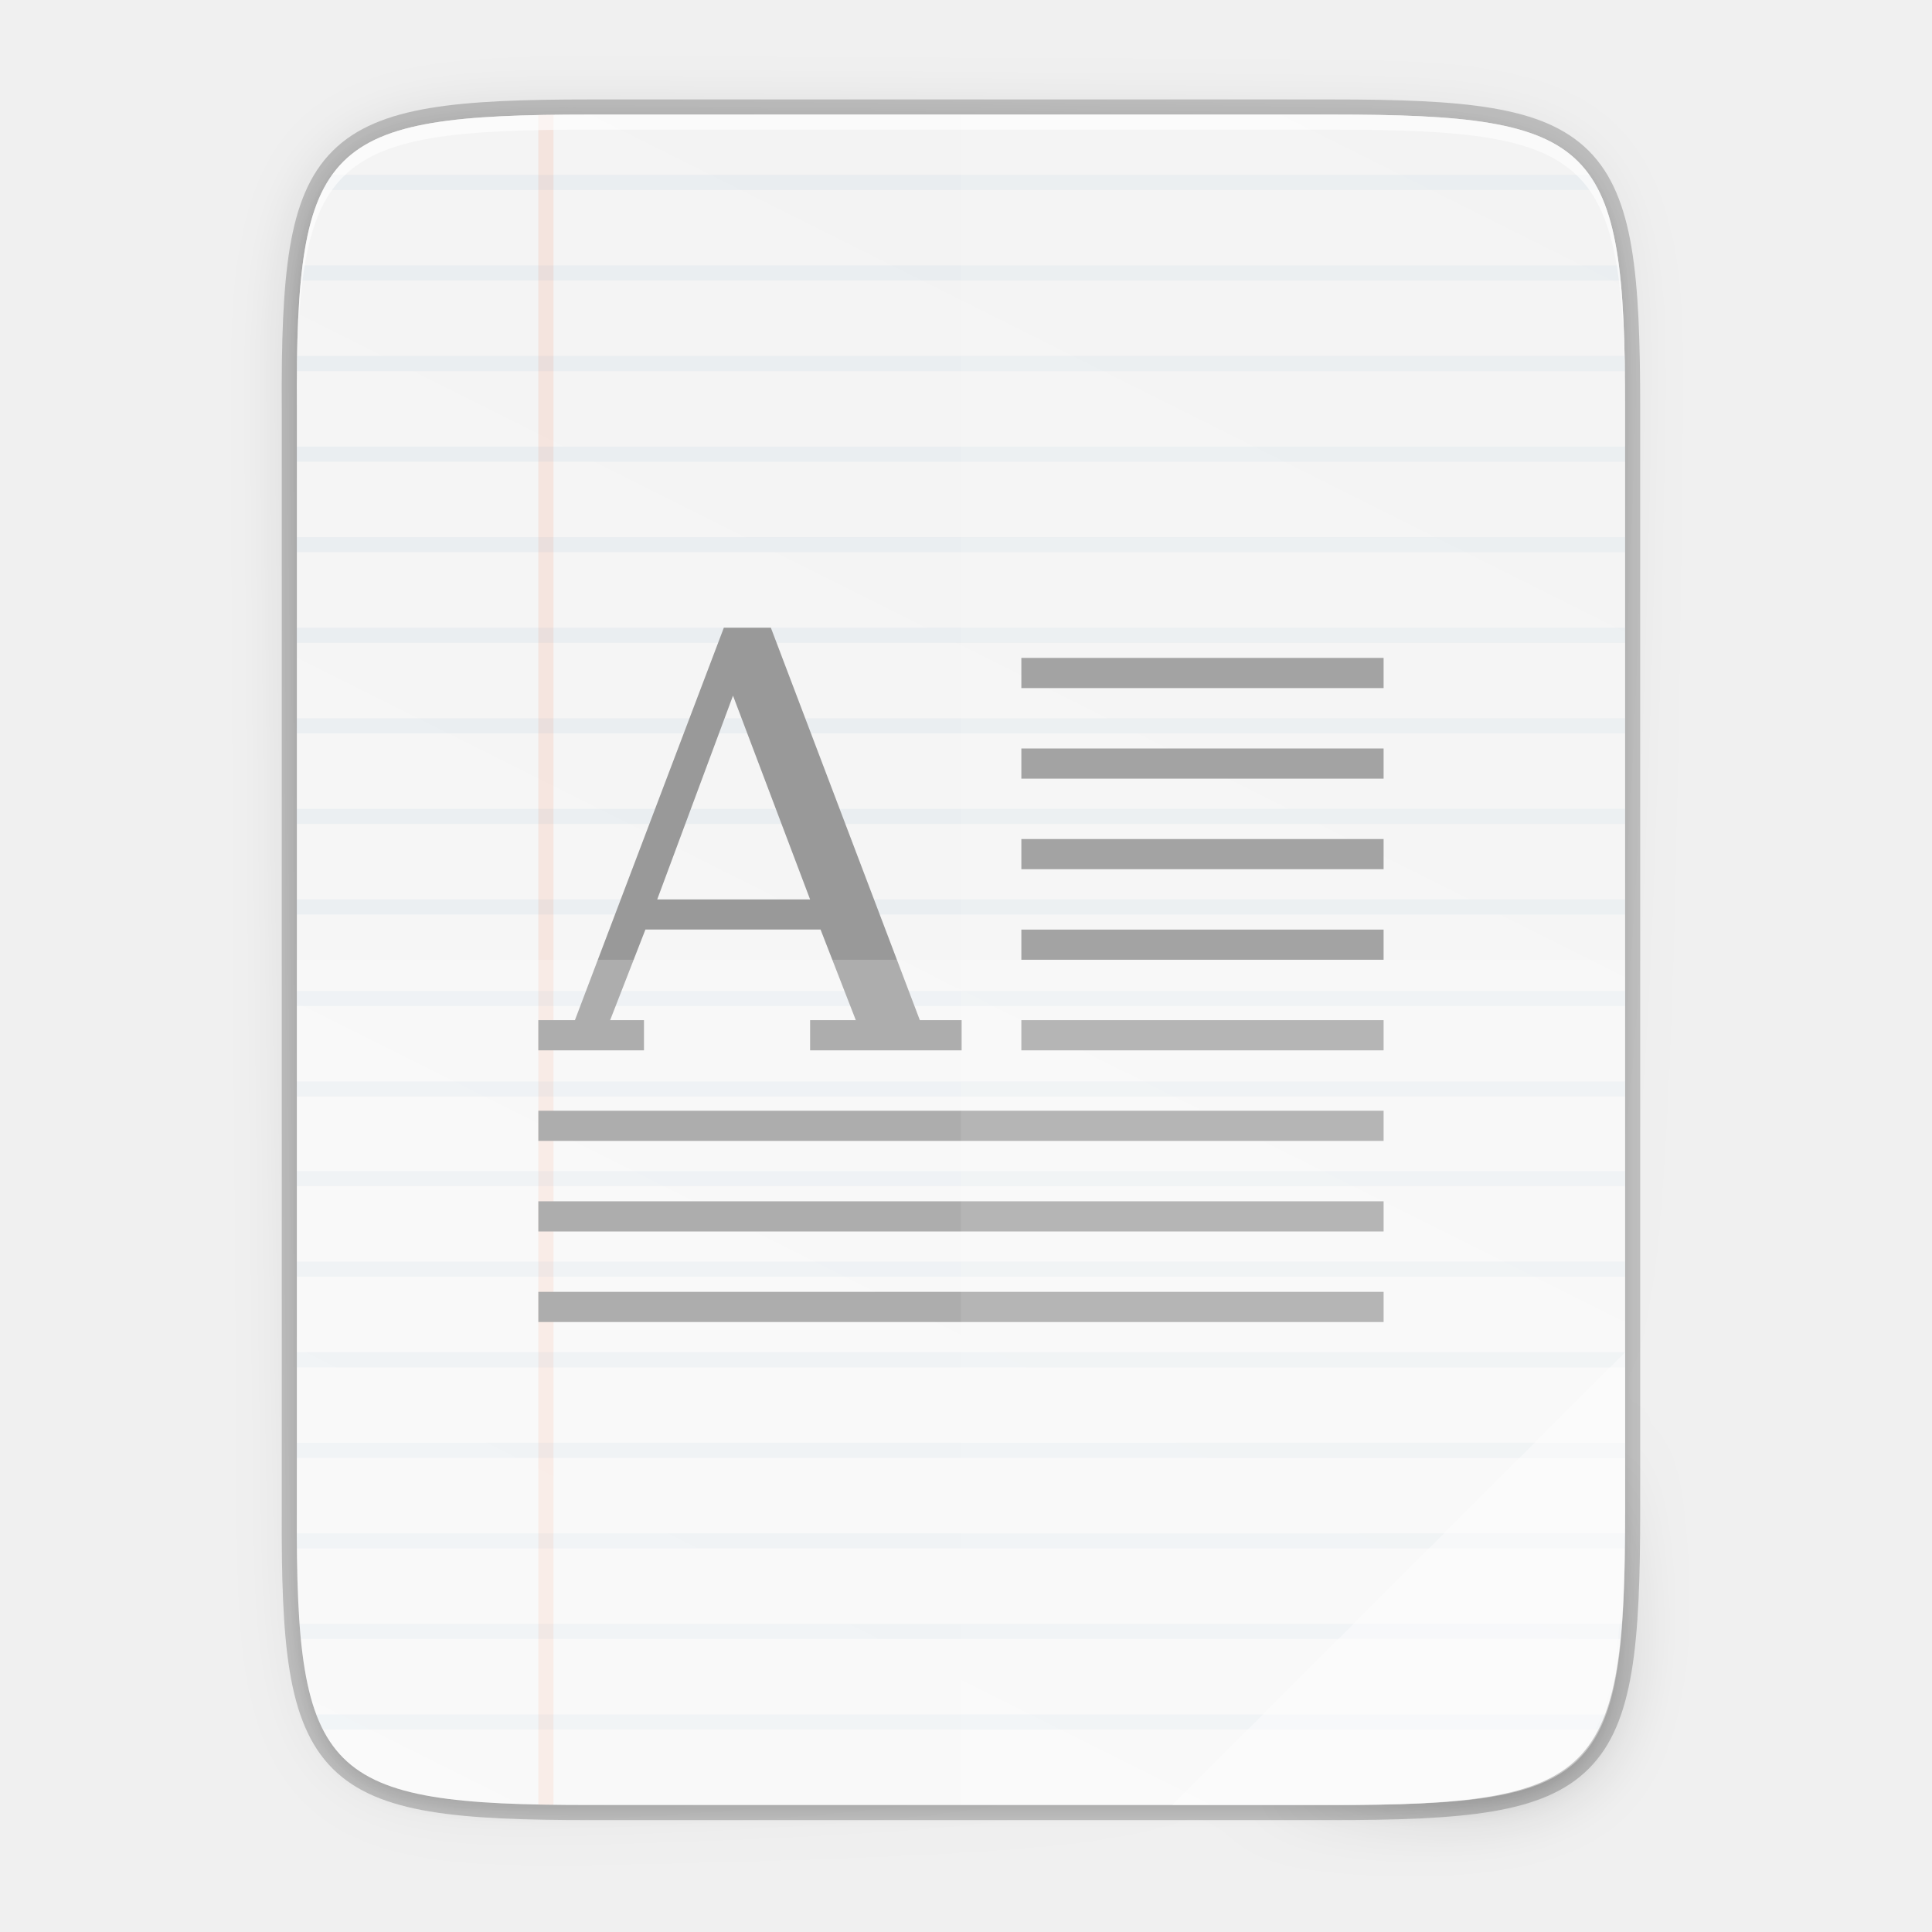
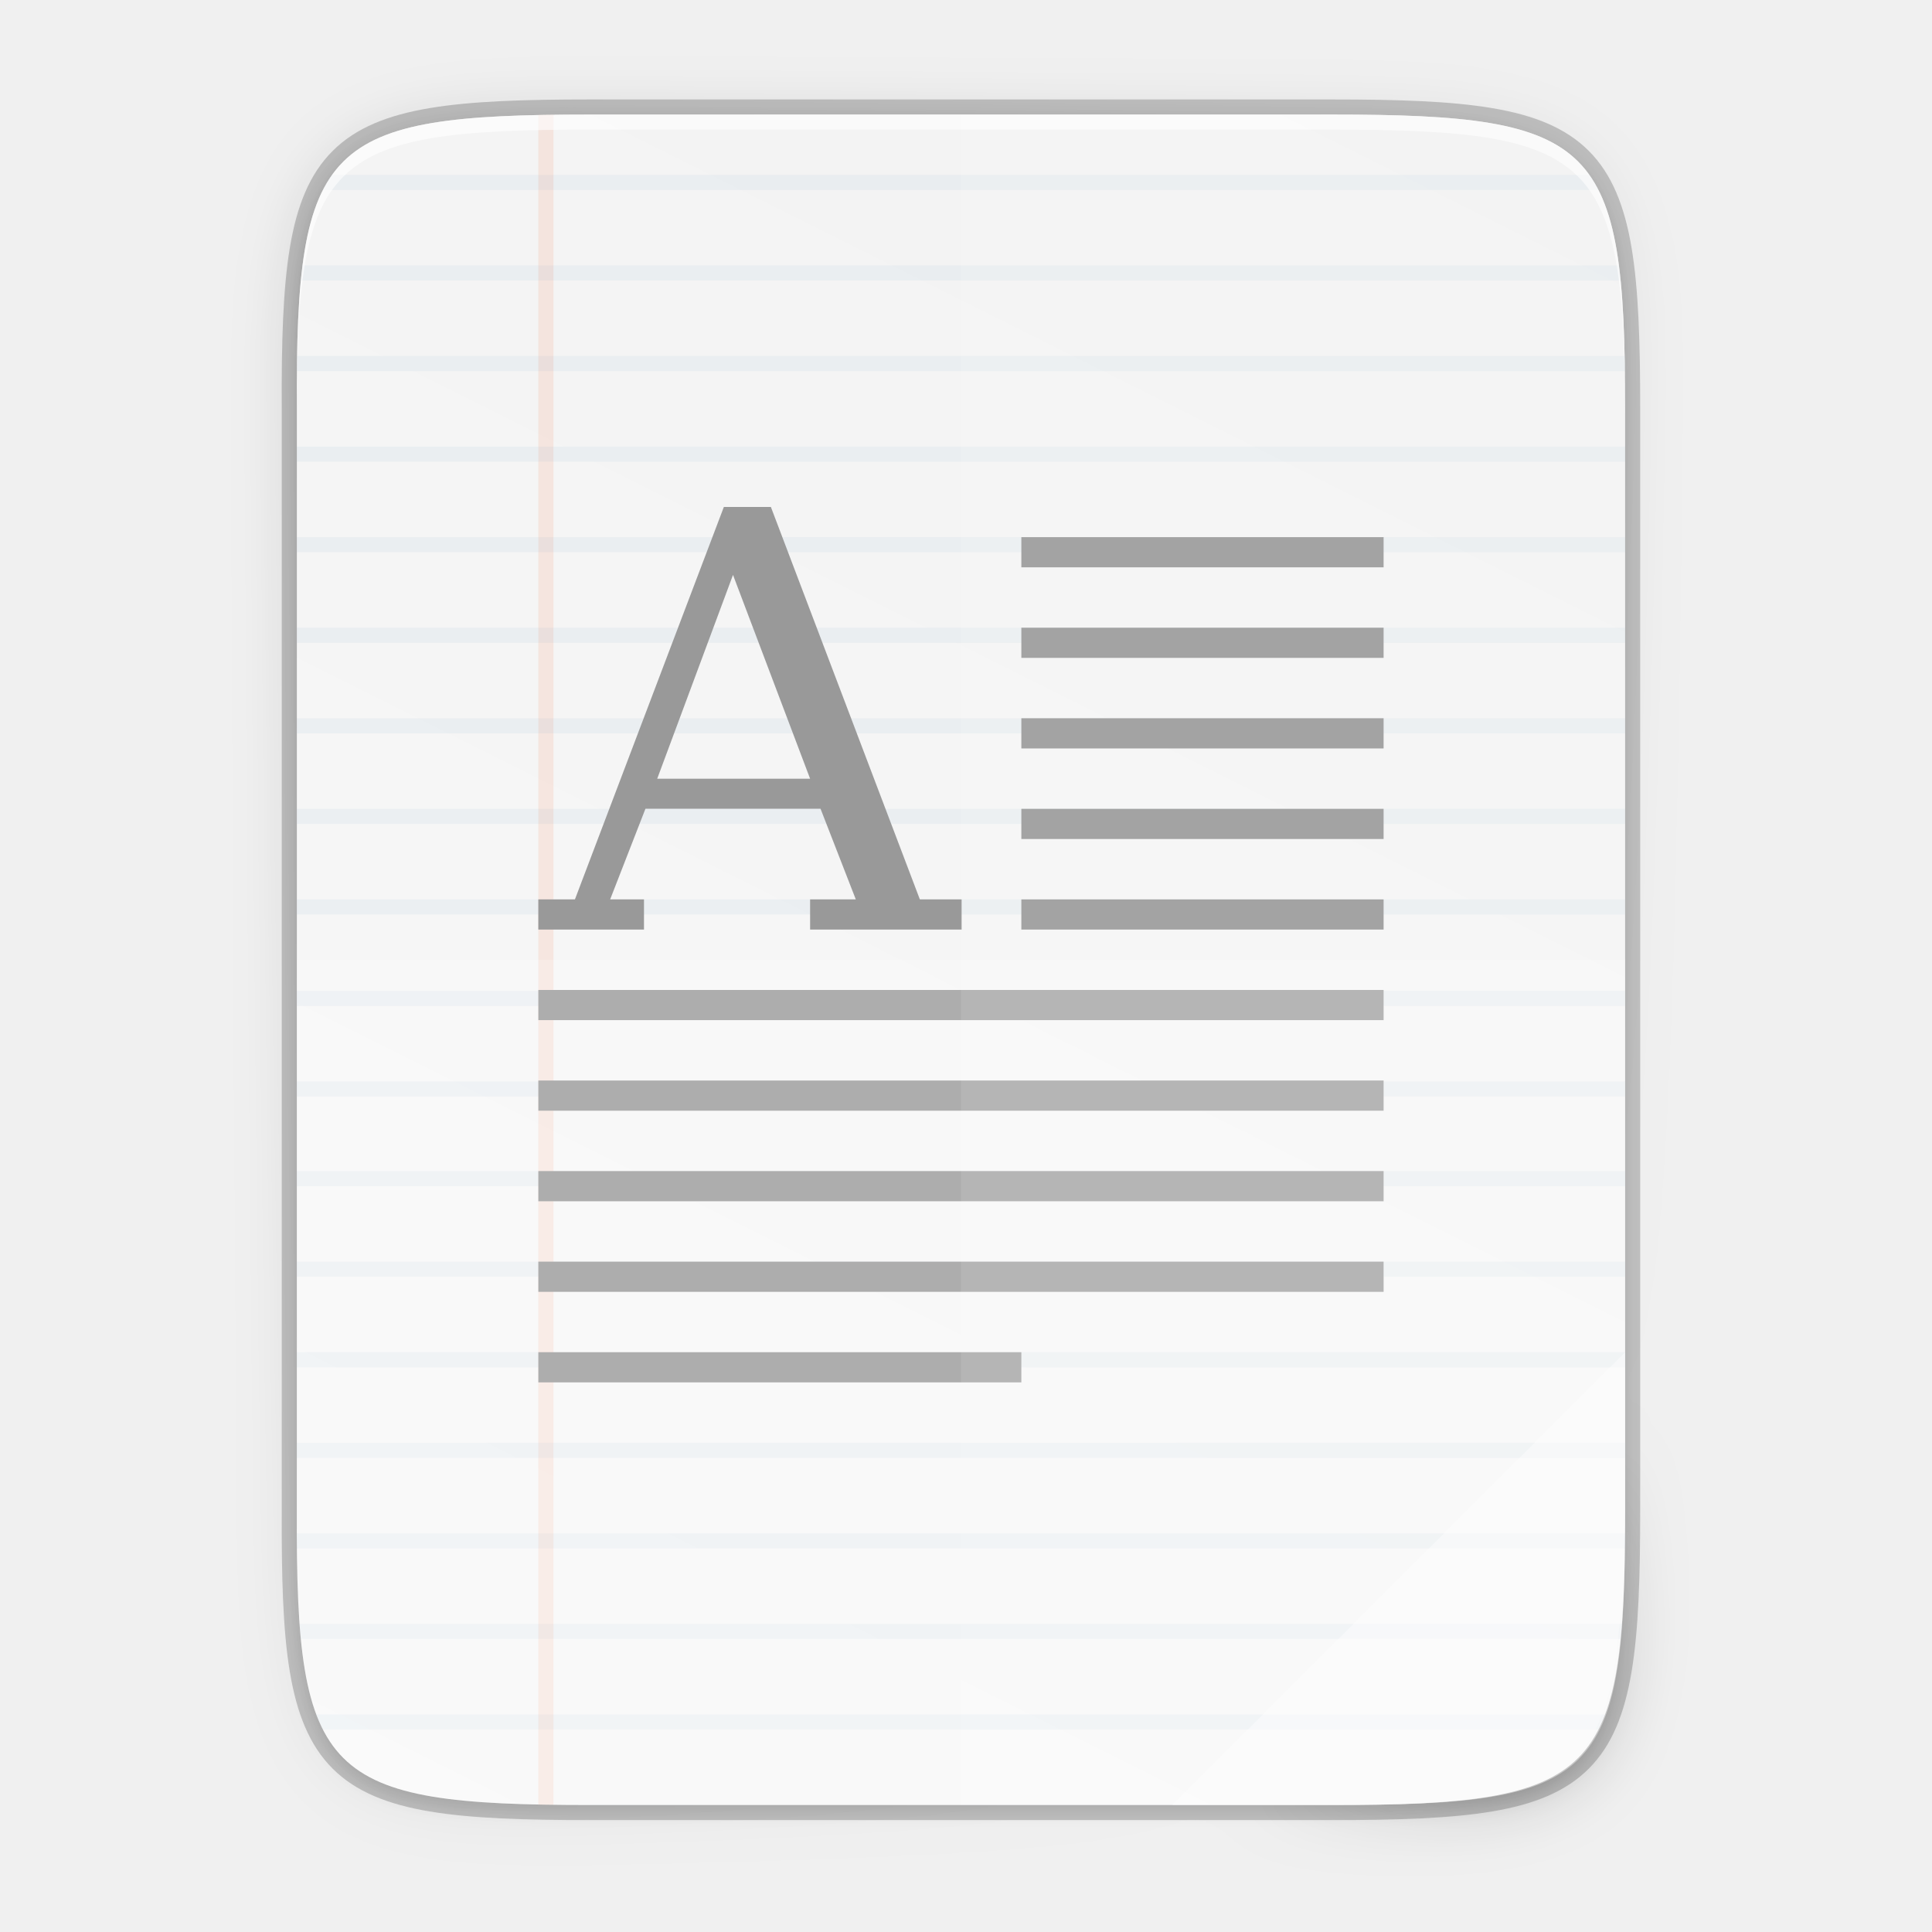
<svg xmlns="http://www.w3.org/2000/svg" xmlns:xlink="http://www.w3.org/1999/xlink" width="256" height="256" viewBox="0 0 67.733 67.733" version="1.1" id="svg1037">
  <defs id="defs1031">
-     <linearGradient x1="1278" y1="-1062.638" x2="1278" y2="-1118.638" id="linearGradient21865" xlink:href="#linearGradient8754" gradientUnits="userSpaceOnUse" gradientTransform="matrix(2,0,0,2.00002,-1069,630.656)" />
-     <linearGradient id="linearGradient8754">
-       <stop id="stop8756" style="stop-color:#dc85e9;stop-opacity:1" offset="0" />
-       <stop id="stop8758" style="stop-color:#f8dcfb;stop-opacity:1" offset="1" />
-     </linearGradient>
-     <linearGradient x1="1559.5" y1="184" x2="1542" y2="184" id="linearGradient21867" xlink:href="#linearGradient8742" gradientUnits="userSpaceOnUse" gradientTransform="matrix(-1,0,0,1,2865,-1753.64)" />
-     <linearGradient id="linearGradient8742">
-       <stop id="stop8744" style="stop-color:#9200ff;stop-opacity:1" offset="0" />
-       <stop id="stop8746" style="stop-color:#ff00ff;stop-opacity:0" offset="1" />
-     </linearGradient>
-     <linearGradient x1="1559.5" y1="184" x2="1542" y2="184" id="linearGradient21869" xlink:href="#linearGradient8742" gradientUnits="userSpaceOnUse" gradientTransform="translate(-123,-1753.64)" />
-     <radialGradient cx="152.333" cy="-754.638" r="15" fx="152.333" fy="-754.638" id="radialGradient21871" xlink:href="#linearGradient8717" gradientUnits="userSpaceOnUse" gradientTransform="matrix(4.06286e-6,1.01528,-4.27735,0,-1857.01,-1670.52)" />
-     <linearGradient id="linearGradient8717">
-       <stop id="stop8719" style="stop-color:#800080;stop-opacity:1" offset="0" />
-       <stop id="stop8723" style="stop-color:#800080;stop-opacity:1" offset="0.727" />
-       <stop id="stop8721" style="stop-color:#ff00ff;stop-opacity:0" offset="1" />
-     </linearGradient>
-     <linearGradient x1="453.5" y1="970.5" x2="404.5" y2="970.5" id="linearGradient21873" xlink:href="#linearGradient8964" gradientUnits="userSpaceOnUse" gradientTransform="matrix(2,0,0,2,513,-3495.64)" />
-     <linearGradient id="linearGradient8964">
-       <stop id="stop8966" style="stop-color:#e196fb;stop-opacity:1" offset="0" />
-       <stop id="stop8968" style="stop-color:#f4c7fa;stop-opacity:1" offset="0.13" />
-       <stop id="stop8970" style="stop-color:#e091f3;stop-opacity:1" offset="0.314" />
-       <stop id="stop8972" style="stop-color:#d764e9;stop-opacity:1" offset="0.441" />
-       <stop id="stop8974" style="stop-color:#e7adf0;stop-opacity:1" offset="0.684" />
-       <stop id="stop8976" style="stop-color:#e6a9f8;stop-opacity:1" offset="0.756" />
-       <stop id="stop8978" style="stop-color:#e595f2;stop-opacity:1" offset="0.88" />
-       <stop id="stop8980" style="stop-color:#f2cbf8;stop-opacity:1" offset="1" />
-     </linearGradient>
-     <linearGradient x1="1322" y1="-1568.511" x2="1419" y2="-1568.511" id="linearGradient21875" xlink:href="#linearGradient8663" gradientUnits="userSpaceOnUse" gradientTransform="translate(0.022825,4.5e-5)" />
-     <linearGradient id="linearGradient8663">
-       <stop id="stop8665" style="stop-color:#9207a7;stop-opacity:1" offset="0" />
-       <stop id="stop8667" style="stop-color:#c658bc;stop-opacity:1" offset="0.273" />
-       <stop id="stop8669" style="stop-color:#a42eb6;stop-opacity:1" offset="0.51" />
-       <stop id="stop8671" style="stop-color:#b415cd;stop-opacity:1" offset="0.834" />
-       <stop id="stop8673" style="stop-color:#950ba8;stop-opacity:1" offset="1" />
-     </linearGradient>
-     <radialGradient cx="518.854" cy="730.484" r="22.89" fx="518.854" fy="730.484" id="radialGradient21877" xlink:href="#linearGradient14494" gradientUnits="userSpaceOnUse" gradientTransform="matrix(0.959821,0,1.35768e-7,0.268231,21.681,534.374)" />
-     <linearGradient id="linearGradient14494">
-       <stop id="stop14496" style="stop-color:#dc85e9;stop-opacity:1" offset="0" />
-       <stop id="stop14498" style="stop-color:#f2cbf8;stop-opacity:1" offset="1" />
-     </linearGradient>
-     <linearGradient id="linearGradient8859">
-       <stop id="stop8861" style="stop-color:#ffffff;stop-opacity:1" offset="0" />
-       <stop id="stop8863" style="stop-color:#aa0000;stop-opacity:0" offset="1" />
-     </linearGradient>
-     <linearGradient x1="1510.477" y1="169" x2="1485.877" y2="194" id="linearGradient21881" xlink:href="#linearGradient8984" gradientUnits="userSpaceOnUse" gradientTransform="matrix(0.984483,0,0,0.972527,-100.349,-1748.97)" />
-     <linearGradient id="linearGradient8984">
-       <stop id="stop8986" style="stop-color:#ffffff;stop-opacity:1" offset="0" />
-       <stop id="stop8988" style="stop-color:#ffffff;stop-opacity:0" offset="1" />
-     </linearGradient>
-     <linearGradient x1="1354.568" y1="-1522.359" x2="1383.38" y2="-1543.981" id="linearGradient21883" xlink:href="#linearGradient8984" gradientUnits="userSpaceOnUse" gradientTransform="matrix(0.976263,0.126435,-0.367421,0.97673,-556.181,-210.596)" />
-     <linearGradient id="linearGradient7701">
-       <stop id="stop7699" style="stop-color:#950ba8;stop-opacity:1" offset="0" />
-       <stop id="stop7693" style="stop-color:#c557bc;stop-opacity:1" offset="1" />
-     </linearGradient>
-     <radialGradient cx="152.333" cy="-754.638" r="15" fx="152.333" fy="-754.638" id="radialGradient21871-3" xlink:href="#linearGradient8717" gradientUnits="userSpaceOnUse" gradientTransform="matrix(4.06286e-6,1.01528,-4.27735,0,-1857.01,-1670.52)" />
-     <radialGradient cx="518.854" cy="730.484" r="22.89" fx="518.854" fy="730.484" id="radialGradient21877-8" xlink:href="#linearGradient14494" gradientUnits="userSpaceOnUse" gradientTransform="matrix(0.959821,0,1.35768e-7,0.268231,21.681,534.374)" />
-     <linearGradient id="linearGradient9981">
-       <stop id="stop9983" offset="0" style="stop-color: rgb(255, 246, 221); stop-opacity: 1;" />
-       <stop id="stop9985" offset="1" style="stop-color: rgb(254, 248, 244); stop-opacity: 1;" />
-     </linearGradient>
-     <radialGradient xlink:href="#linearGradient16134-3-1-8" id="radialGradient4423" gradientUnits="userSpaceOnUse" gradientTransform="matrix(7.93527e-7,0.169213,-0.835421,0,197.029,-1517.95)" cx="152.333" cy="-754.638" fx="152.333" fy="-754.638" r="15" />
-     <linearGradient id="linearGradient16134-3-1-8">
-       <stop id="stop16136-6-3-7" style="stop-color:#000000;stop-opacity:0.502" offset="0" />
-       <stop id="stop16138-4-6-2" style="stop-color:#000000;stop-opacity:0" offset="1" />
-     </linearGradient>
-     <radialGradient cx="152.333" cy="-754.638" r="15" fx="152.333" fy="-754.638" id="radialGradient21562" xlink:href="#linearGradient10462-7" gradientUnits="userSpaceOnUse" gradientTransform="matrix(3.84067e-6,0.270741,-4.04344,0,-2201.98,-1535.94)" />
-     <linearGradient id="linearGradient10462-7">
-       <stop id="stop10464-0" style="stop-color:#808080;stop-opacity:0.502" offset="0" />
-       <stop id="stop10466-1" style="stop-color:#000000;stop-opacity:0" offset="1" />
-     </linearGradient>
-     <linearGradient id="linearGradient10423">
-       <stop id="stop10425" style="stop-color:#808080;stop-opacity:1" offset="0" />
-       <stop id="stop10427" style="stop-color:#333333;stop-opacity:1" offset="1" />
-     </linearGradient>
-     <linearGradient x1="809.625" y1="-1074.763" x2="809.625" y2="-1116.764" id="linearGradient21568" xlink:href="#linearGradient13791" gradientUnits="userSpaceOnUse" gradientTransform="matrix(2.03333,0,0,2.04762,-752.267,686.81)" />
-     <linearGradient id="linearGradient13791">
-       <stop id="stop13793" style="stop-color:#d36118;stop-opacity:1" offset="0" />
-       <stop id="stop13795" style="stop-color:#f09e6f;stop-opacity:1" offset="1" />
-     </linearGradient>
-     <linearGradient x1="812" y1="-1075.638" x2="812" y2="-1115.638" id="linearGradient21570" xlink:href="#linearGradient9929" gradientUnits="userSpaceOnUse" gradientTransform="matrix(2.03333,0,0,2.15,-752.267,798.982)" />
-     <linearGradient id="linearGradient9929">
-       <stop id="stop9931" style="stop-color:#edbfa1;stop-opacity:1" offset="0" />
-       <stop id="stop9933" style="stop-color:#fdf1ea;stop-opacity:1" offset="1" />
-     </linearGradient>
-     <linearGradient id="linearGradient10144">
-       <stop id="stop10146" style="stop-color:#ff0000;stop-opacity:1" offset="0" />
-       <stop id="stop10148" style="stop-color:#ffc600;stop-opacity:0" offset="1" />
-     </linearGradient>
-     <radialGradient cx="-1535.455" cy="-853" r="10" fx="-1535.455" fy="-853" id="radialGradient21574" xlink:href="#linearGradient10138" gradientUnits="userSpaceOnUse" gradientTransform="matrix(-3.31574,0,0,-3.2,-6604.01,-3579.6)" />
-     <linearGradient id="linearGradient10138">
-       <stop id="stop10140" style="stop-color:#ffffff;stop-opacity:1" offset="0" />
-       <stop id="stop10142" style="stop-color:#ffd5d5;stop-opacity:0" offset="1" />
-     </linearGradient>
-     <linearGradient id="linearGradient10658">
-       <stop id="stop10660" style="stop-color:#b84603;stop-opacity:1" offset="0" />
-       <stop id="stop10662" style="stop-color:#622502;stop-opacity:1" offset="1" />
-     </linearGradient>
-     <linearGradient x1="895.5" y1="647.812" x2="895.5" y2="735.75" id="linearGradient21578" xlink:href="#linearGradient10391" gradientUnits="userSpaceOnUse" />
-     <linearGradient id="linearGradient10391">
-       <stop id="stop10393" style="stop-color:#e67325;stop-opacity:1" offset="0" />
-       <stop id="stop10395" style="stop-color:#c8400c;stop-opacity:1" offset="1" />
-     </linearGradient>
-     <linearGradient x1="798.245" y1="-1589.138" x2="902" y2="-1589.138" id="linearGradient21580" xlink:href="#linearGradient10226" gradientUnits="userSpaceOnUse" />
-     <linearGradient id="linearGradient10226">
-       <stop id="stop10228" style="stop-color:#8e2103;stop-opacity:1" offset="0" />
-       <stop id="stop10236" style="stop-color:#e46f1f;stop-opacity:1" offset="0.169" />
-       <stop id="stop10234" style="stop-color:#e66d20;stop-opacity:1" offset="0.838" />
-       <stop id="stop10230" style="stop-color:#922504;stop-opacity:1" offset="1" />
-     </linearGradient>
-     <linearGradient x1="902.25" y1="-1534.416" x2="902.25" y2="-1524.357" id="linearGradient21582" xlink:href="#linearGradient10682" gradientUnits="userSpaceOnUse" />
-     <linearGradient id="linearGradient10682">
-       <stop id="stop10684" style="stop-color:#808080;stop-opacity:1" offset="0" />
-       <stop id="stop10686" style="stop-color:#606060;stop-opacity:1" offset="1" />
-     </linearGradient>
-     <linearGradient x1="714" y1="-1063.638" x2="714" y2="-1079.16" id="linearGradient21584" xlink:href="#linearGradient8984" gradientUnits="userSpaceOnUse" gradientTransform="matrix(1.17949,0,0,1.5,10.8462,67.8194)" />
-     <linearGradient x1="889" y1="-1054.638" x2="879" y2="-1042.638" id="linearGradient21586" xlink:href="#linearGradient13214" gradientUnits="userSpaceOnUse" gradientTransform="matrix(2,0,0,2,-898,556.638)" />
-     <linearGradient id="linearGradient13214">
-       <stop id="stop13216" style="stop-color:#18a303;stop-opacity:1" offset="0" />
-       <stop id="stop13218" style="stop-color:#106802;stop-opacity:1" offset="1" />
-     </linearGradient>
-     <linearGradient x1="818.035" y1="-1575.703" x2="882.237" y2="-1575.703" id="linearGradient21588" xlink:href="#linearGradient10367" gradientUnits="userSpaceOnUse" />
-     <linearGradient id="linearGradient10367">
-       <stop id="stop10369" style="stop-color:#8e2103;stop-opacity:1" offset="0" />
-       <stop id="stop10371" style="stop-color:#e45c1f;stop-opacity:1" offset="0.169" />
-       <stop id="stop10373" style="stop-color:#e45c1f;stop-opacity:1" offset="0.838" />
-       <stop id="stop10375" style="stop-color:#922504;stop-opacity:1" offset="1" />
-     </linearGradient>
-     <linearGradient x1="-17" y1="-1194.638" x2="144" y2="-1194.638" id="linearGradient21590" xlink:href="#linearGradient9014" gradientUnits="userSpaceOnUse" gradientTransform="matrix(0.726708,0,0,1,802.354,-405)" />
-     <linearGradient id="linearGradient9014">
-       <stop id="stop9016" style="stop-color:#ffffff;stop-opacity:0" offset="0" />
-       <stop id="stop9018" style="stop-color:#ffffff;stop-opacity:1" offset="0.493" />
-       <stop id="stop9020" style="stop-color:#ffffff;stop-opacity:0" offset="1" />
-     </linearGradient>
-     <linearGradient x1="895.5" y1="621.562" x2="895.5" y2="709.5" id="linearGradient21594" xlink:href="#linearGradient10391" gradientUnits="userSpaceOnUse" />
-     <linearGradient x1="895.5" y1="595.312" x2="895.5" y2="683.25" id="linearGradient21598" xlink:href="#linearGradient10391" gradientUnits="userSpaceOnUse" />
-     <linearGradient x1="895.5" y1="569.062" x2="895.5" y2="657" id="linearGradient21602" xlink:href="#linearGradient10391" gradientUnits="userSpaceOnUse" />
-     <linearGradient x1="-17" y1="-1194.638" x2="144" y2="-1194.638" id="linearGradient21604" xlink:href="#linearGradient8074-2" gradientUnits="userSpaceOnUse" gradientTransform="matrix(0.645963,0,0,1,808.981,-396)" />
-     <linearGradient id="linearGradient8074-2">
-       <stop id="stop8076-1" style="stop-color:#000000;stop-opacity:0" offset="0" />
-       <stop id="stop8078-94" style="stop-color:#000000;stop-opacity:1" offset="0.493" />
-       <stop id="stop8080-0" style="stop-color:#000000;stop-opacity:0" offset="1" />
-     </linearGradient>
-     <linearGradient x1="-17" y1="-1194.638" x2="144" y2="-1194.638" id="linearGradient21606" xlink:href="#linearGradient8074-2" gradientUnits="userSpaceOnUse" gradientTransform="matrix(0.397516,0,0,1,824.758,-386)" />
-     <linearGradient x1="-17" y1="-1194.638" x2="144" y2="-1194.638" id="linearGradient21608" xlink:href="#linearGradient8074-2" gradientUnits="userSpaceOnUse" gradientTransform="matrix(0.720497,0,0,1,804.248,-319)" />
-     <linearGradient x1="-17" y1="-1194.638" x2="144" y2="-1194.638" id="linearGradient21612" xlink:href="#linearGradient9014" gradientUnits="userSpaceOnUse" gradientTransform="matrix(0.286106,0,0,1,858.013,-333.937)" />
-     <linearGradient id="linearGradient11600">
-       <stop id="stop11602" style="stop-color:#d40000;stop-opacity:0" offset="0" />
-       <stop id="stop11604" style="stop-color:#d40000;stop-opacity:1" offset="0.493" />
-       <stop id="stop11606" style="stop-color:#d40000;stop-opacity:0" offset="1" />
-     </linearGradient>
-     <linearGradient x1="881" y1="-1042.638" x2="887" y2="-1048.638" id="linearGradient21618" xlink:href="#linearGradient10617" gradientUnits="userSpaceOnUse" gradientTransform="matrix(2,0,0,2,-898,556.638)" />
-     <linearGradient id="linearGradient10617">
-       <stop id="stop10619" style="stop-color:#78db67;stop-opacity:1" offset="0" />
-       <stop id="stop10621" style="stop-color:#ccf4c6;stop-opacity:1" offset="1" />
-     </linearGradient>
-     <radialGradient xlink:href="#linearGradient16134-3-1-8" id="radialGradient1512" gradientUnits="userSpaceOnUse" gradientTransform="matrix(7.93527e-7,0.169213,-0.835421,0,197.029,-1517.95)" cx="152.333" cy="-754.638" fx="152.333" fy="-754.638" r="15" />
-     <radialGradient xlink:href="#linearGradient16134-3-1-8" id="radialGradient1520" gradientUnits="userSpaceOnUse" gradientTransform="matrix(7.93527e-7,0.169213,-0.835421,0,197.029,-1517.95)" cx="152.333" cy="-754.638" fx="152.333" fy="-754.638" r="15" />
-     <linearGradient id="linearGradient7713">
-       <stop id="stop7711" style="stop-color:#993a03;stop-opacity:1" offset="0" />
-       <stop id="stop7709" style="stop-color:#f0692c;stop-opacity:1" offset="1" />
-     </linearGradient>
-     <linearGradient id="linearGradient9364">
-       <stop style="stop-color: rgb(99, 187, 238); stop-opacity: 1;" offset="0" id="stop9366" />
-       <stop style="stop-color: rgb(170, 220, 247); stop-opacity: 1;" offset="1" id="stop9368" />
+     <radialGradient r="12.672" fy="9.957" fx="6.2" cy="9.957" cx="6.73" gradientTransform="matrix(0,12.65652,-15.53817,0,189.5123,125.054)" gradientUnits="userSpaceOnUse" id="radialGradient4147-1" xlink:href="#linearGradient2867-449-88-871-390-598-476-591-434-148-57-177-8-3-3-6-4-8-8-8-5" />
+     <linearGradient id="linearGradient2867-449-88-871-390-598-476-591-434-148-57-177-8-3-3-6-4-8-8-8-5">
+       <stop id="stop3750-1-0-7-6-6-1-3-9-3" style="stop-color:#919caf;stop-opacity:1;" offset="0" />
+       <stop id="stop3752-3-7-4-0-32-8-923-0-7" style="stop-color:#68758e;stop-opacity:1;" offset="0.262" />
+       <stop id="stop3754-1-8-5-2-7-6-7-1-9" style="stop-color:#485a6c;stop-opacity:1;" offset="0.705" />
+       <stop id="stop3756-1-6-2-6-6-1-96-6-0" style="stop-color:#444c5c;stop-opacity:1;" offset="1" />
    </linearGradient>
    <clipPath clipPathUnits="userSpaceOnUse" id="clipPath3284">
      <path id="path3286" d="M 102.922,44 C 67.625,44 63.827,47.625 64,82.994 V 156 229.006 C 63.827,264.375 67.625,268 102.922,268 h 98.157 C 236.375,268 240,264.375 240,229.006 V 156 82.994 C 240,47.625 236.375,44 201.078,44 Z" style="color:#000000;display:inline;overflow:visible;visibility:visible;fill:url(#linearGradient3288);fill-opacity:1;fill-rule:nonzero;stroke:none;stroke-width:1;marker:none;enable-background:accumulate" />
    </clipPath>
-     <linearGradient gradientUnits="userSpaceOnUse" y2="119.093" x2="-35.31" y1="401.584" x1="529.655" id="linearGradient4226" xlink:href="#linearGradient4338" gradientTransform="matrix(0,-0.1198893,0.1198859,0,0.3627801,292.5483)" />
+     <linearGradient gradientUnits="userSpaceOnUse" y2="119.093" x2="-35.31" y1="401.584" x1="529.655" id="linearGradient4226" xlink:href="#linearGradient4338" gradientTransform="matrix(0,-0.1198893,0.1198859,0,0.3627804,292.5483)" />
    <linearGradient id="linearGradient4338">
      <stop style="stop-color:#f2f2f2;stop-opacity:1" offset="0" id="stop4340" />
      <stop style="stop-color:#f9f9f9;stop-opacity:1" offset="1" id="stop4342" />
    </linearGradient>
    <linearGradient xlink:href="#linearGradient4360" id="linearGradient4358" x1="88" y1="88" x2="488" y2="488" gradientUnits="userSpaceOnUse" />
    <linearGradient id="linearGradient4360">
      <stop id="stop4362" offset="0" style="stop-color:#000000;stop-opacity:0.588" />
      <stop style="stop-color:#000000;stop-opacity:0" offset="0.88" id="stop4364" />
      <stop id="stop4366" offset="1" style="stop-color:#000000;stop-opacity:1" />
    </linearGradient>
    <filter style="color-interpolation-filters:sRGB" id="filter4380" x="-0.053" width="1.106" y="-0.044" height="1.088">
      <feGaussianBlur stdDeviation="8.48" id="feGaussianBlur4382" />
    </filter>
    <filter style="color-interpolation-filters:sRGB" id="filter4346" x="-0.013" width="1.026" y="-0.011" height="1.022">
      <feGaussianBlur stdDeviation="2.12" id="feGaussianBlur4348" />
    </filter>
  </defs>
  <g id="layer1" transform="translate(0,-229.2666)">
    <path id="path1163" d="m 20.705,233.282 c -9.339,0 -10.344,0.959 -10.298,10.317 v 19.316 19.316 c -0.046,9.358 0.959,10.317 10.298,10.317 h 25.971 c 9.339,0 10.298,-0.959 10.298,-10.317 v -19.316 -19.316 c 0,-9.358 -0.959,-10.317 -10.298,-10.317 z" style="color:#000000;display:inline;overflow:visible;visibility:visible;opacity:0.2;fill:none;fill-opacity:1;fill-rule:nonzero;stroke:#000000;stroke-width:1.058;stroke-miterlimit:4;stroke-dasharray:none;stroke-opacity:1;marker:none;enable-background:accumulate" />
    <path style="color:#000000;display:inline;overflow:visible;visibility:visible;opacity:0.1;fill:#000000;fill-opacity:1;fill-rule:nonzero;stroke:none;stroke-width:2;marker:none;filter:url(#filter4346);enable-background:accumulate" d="M 189.843,74 C 119.25,74 111.654,81.251 112,151.987 V 298 444.013 C 111.654,514.749 119.25,522 189.843,522 H 386.157 C 456.75,522 462.163,514.726 464,444.013 V 298 151.987 C 464,81.25 456.75,74 386.157,74 Z" id="rect4158-9" transform="matrix(0.1322917,0,0,0.1322917,-4.409668,223.7566)" />
    <path id="path4350" d="M 189.843,74 C 119.25,74 111.654,81.251 112,151.987 V 298 444.013 C 111.654,514.749 119.25,522 189.843,522 H 386.157 C 456.75,522 464,514.75 464,444.013 V 298 151.987 C 464,81.25 456.75,74 386.157,74 Z" style="color:#000000;display:inline;overflow:visible;visibility:visible;opacity:0.3;fill:url(#linearGradient4358);fill-opacity:1;fill-rule:nonzero;stroke:none;stroke-width:2;marker:none;filter:url(#filter4380);enable-background:accumulate" transform="matrix(0.1322917,0,0,0.1322917,-4.409668,223.7566)" />
    <path style="color:#000000;display:inline;overflow:visible;visibility:visible;fill:url(#linearGradient4226);fill-opacity:1;fill-rule:nonzero;stroke:none;stroke-width:0.265;marker:none;enable-background:accumulate" d="m 20.705,233.282 c -9.339,0 -10.344,0.959 -10.298,10.317 v 19.316 19.316 c -0.046,9.358 0.959,10.317 10.298,10.317 h 25.971 c 9.339,0 10.298,-0.959 10.298,-10.317 v -19.316 -19.316 c 0,-9.358 -0.959,-10.317 -10.298,-10.317 z" id="rect4158" />
    <g transform="matrix(0.2645833,0,0,0.2645833,-6.526335,221.64)" style="display:inline;enable-background:new" id="g3265" clip-path="url(#clipPath3284)">
      <path style="color:#000000;display:inline;overflow:visible;visibility:visible;opacity:0.1;fill:#f34f17;fill-opacity:1;fill-rule:nonzero;stroke:none;stroke-width:16;stroke-linecap:butt;stroke-linejoin:miter;stroke-miterlimit:4;stroke-dasharray:none;stroke-dashoffset:0;stroke-opacity:1;marker:none;enable-background:accumulate" d="m 96,44 h 2 v 224 h -2 z" id="rect4234" />
      <path style="font-style:normal;font-variant:normal;font-weight:normal;font-stretch:normal;font-size:medium;line-height:125%;font-family:serif;-inkscape-font-specification:serif;text-align:center;letter-spacing:0px;word-spacing:0px;writing-mode:lr-tb;text-anchor:middle;opacity:0.05;fill:#1463a5;fill-opacity:1;stroke:none;stroke-width:1px;stroke-linecap:butt;stroke-linejoin:miter;stroke-opacity:1;enable-background:new" d="m 62,40 v 2 h 180 v -2 z m 0,12 v 2 h 180 v -2 z m 0,12 v 2 h 180 v -2 z m 0,12 v 2 h 180 v -2 z m 0,12 v 2 h 180 v -2 z m 0,12 v 2 h 180 v -2 z m 0,12 v 2 h 180 v -2 z m 0,12 v 2 h 180 v -2 z m 0,12 v 2 h 180 v -2 z m 0,12 v 2 h 180 v -2 z m 0,12.121 v 2 h 180 v -2 z m 0,12 v 2 h 180 v -2 z M 62,184 v 2 h 180 v -2 z m 0,12 v 2 h 180 v -2 z m 0,12 v 2 h 180 v -2 z m 0,12 v 2 h 180 v -2 z m 0,12 v 2 h 180 v -2 z m 0,12 v 2 h 180 v -2 z m 0,12 v 2 h 180 v -2 z m 0,12 v 2 h 180 v -2 z" id="path942" />
      <g style="color:#bebebe;stroke-width:0.181" transform="matrix(5.54,0,0,5.54,-3314.296,-559.28)" id="g3235" />
    </g>
-     <path style="display:inline;opacity:1;fill:#999999;fill-opacity:1;stroke:none;stroke-width:0.529;stroke-linecap:square;stroke-linejoin:round;stroke-miterlimit:4;stroke-dasharray:none;stroke-dashoffset:0;stroke-opacity:1;enable-background:new" d="m 35.807,252.332 v 1.058 h 12.7 v -1.058 z m 0,3.175 v 1.058 h 12.7 v -1.058 z m 0,3.175 v 1.058 h 12.7 v -1.058 z m 0,3.175 v 1.058 h 12.7 v -1.058 z m 0,3.175 v 1.058 h 12.7 v -1.058 z m -16.933,3.175 v 1.058 h 29.633 v -1.058 z m 0,3.175 v 1.058 h 29.633 v -1.058 z m 0,3.175 v 1.058 h 29.633 v -1.058 z" id="path1147" />
-     <path d="m 25.377,251.273 -5.221,13.758 h -1.283 v 1.058 h 3.704 v -1.058 h -1.186 l 1.237,-3.177 h 6.139 l 1.236,3.177 h -1.602 v 1.058 h 5.313 v -1.058 h -1.466 l -5.223,-13.758 z m 0.321,2.382 2.703,7.145 h -5.36 z" font-size="13.717" font-weight="400" letter-spacing="0" overflow="visible" style="color:#bebebe;font-weight:400;font-size:13.717px;line-height:125%;font-family:'DejaVu Serif';-inkscape-font-specification:'DejaVu Serif';letter-spacing:0;word-spacing:0;display:inline;overflow:visible;fill:#999999;fill-opacity:1;stroke-width:0.265;marker:none;enable-background:new" word-spacing="0" id="path3233" />
+     <path style="display:inline;opacity:1;fill:#999999;fill-opacity:1;stroke:none;stroke-width:0.529;stroke-linecap:square;stroke-linejoin:round;stroke-miterlimit:4;stroke-dasharray:none;stroke-dashoffset:0;stroke-opacity:1;enable-background:new" d="m 35.807,248.098 v 1.058 h 12.7 v -1.058 z m 0,3.175 v 1.058 h 12.7 v -1.058 z m 0,3.175 v 1.058 h 12.7 v -1.058 z m 0,3.175 v 1.058 h 12.7 v -1.058 z m 0,3.175 v 1.058 h 12.7 v -1.058 z m -16.933,3.175 v 1.058 h 29.633 v -1.058 z m 0,3.175 v 1.058 h 29.633 v -1.058 z m 0,3.175 v 1.058 h 29.633 v -1.058 z m 0,3.175 v 1.058 h 29.633 v -1.058 z m 0,3.175 v 1.058 h 16.933 v -1.058 z" id="path1147" />
+     <path d="m 25.377,247.04 -5.221,13.758 h -1.283 v 1.058 h 3.704 v -1.058 h -1.186 l 1.237,-3.177 h 6.139 l 1.236,3.177 h -1.602 v 1.058 h 5.313 v -1.058 H 32.249 L 27.026,247.04 Z m 0.321,2.382 2.703,7.145 h -5.36 z" font-size="13.717" font-weight="400" letter-spacing="0" overflow="visible" style="color:#bebebe;font-weight:400;font-size:13.717px;line-height:125%;font-family:'DejaVu Serif';-inkscape-font-specification:'DejaVu Serif';letter-spacing:0;word-spacing:0;display:inline;overflow:visible;fill:#999999;fill-opacity:1;stroke-width:0.265;marker:none;enable-background:new" word-spacing="0" id="path3233" />
    <path style="color:#000000;display:inline;overflow:visible;visibility:visible;opacity:0.1;fill:#ffffff;fill-opacity:1;fill-rule:nonzero;stroke:none;stroke-width:0.265;marker:none;enable-background:accumulate" d="m 33.69,233.282 v 59.267 h 12.985 c 9.339,0 10.055,-0.962 10.298,-10.317 v -19.316 -19.316 c 0,-9.358 -0.959,-10.317 -10.298,-10.317 z" id="path4231" />
    <path style="color:#000000;display:inline;overflow:visible;visibility:visible;opacity:0.2;fill:#ffffff;fill-opacity:1;fill-rule:nonzero;stroke:none;stroke-width:0.265;marker:none;enable-background:accumulate" d="m 10.407,262.915 v 19.316 c -0.046,9.358 0.959,10.317 10.298,10.317 h 25.971 c 9.339,0 10.055,-0.962 10.298,-10.317 v -19.316 z" id="path4255" />
    <path style="color:#000000;display:inline;overflow:visible;visibility:visible;opacity:0.4;fill:#ffffff;fill-opacity:1;fill-rule:nonzero;stroke:none;stroke-width:2.117;stroke-linecap:butt;stroke-linejoin:miter;stroke-miterlimit:4;stroke-dasharray:none;stroke-dashoffset:0;stroke-opacity:1;marker:none;enable-background:accumulate" d="m 41.099,292.548 15.875,-15.875 v 5.949 c -0.014,8.995 -1.006,9.926 -10.1,9.926 z" id="path4254" />
    <path style="color:#000000;display:inline;overflow:visible;visibility:visible;opacity:0.6;fill:#ffffff;fill-opacity:1;fill-rule:nonzero;stroke:none;stroke-width:0.265;marker:none;enable-background:accumulate" d="m 20.705,233.282 c -9.339,0 -10.344,0.959 -10.298,10.317 v 0.529 c -0.046,-9.358 0.959,-10.317 10.298,-10.317 h 25.971 c 9.339,0 10.298,0.959 10.298,10.317 v -0.529 c 0,-9.358 -0.959,-10.317 -10.298,-10.317 z" id="path931" />
  </g>
</svg>
